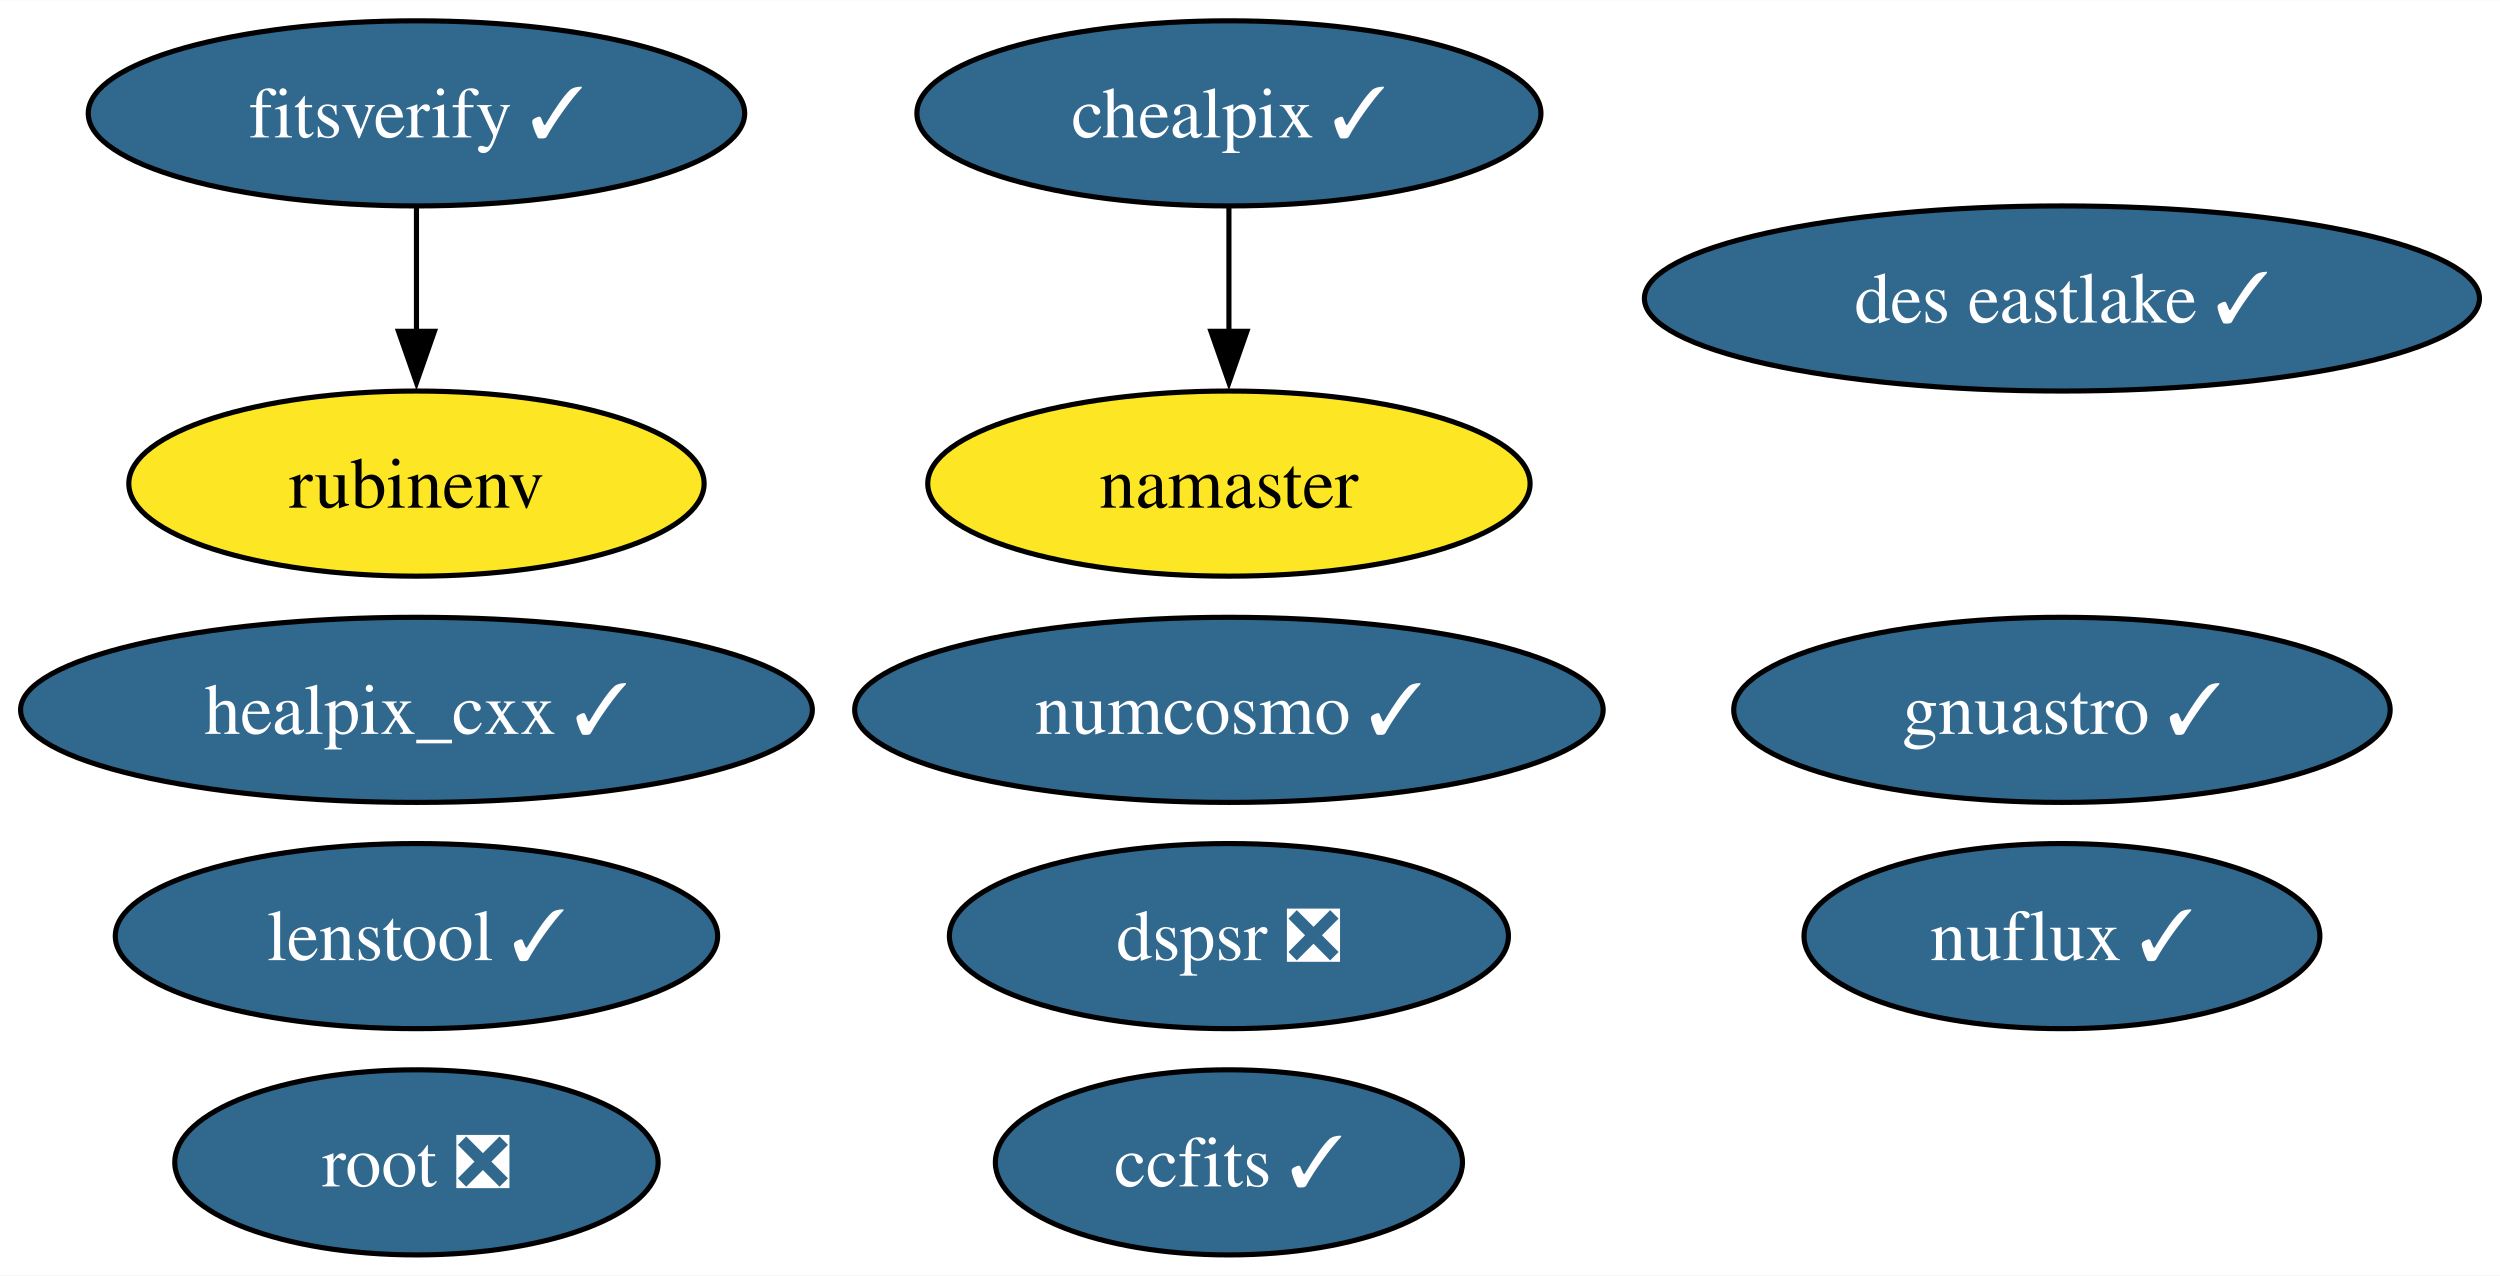
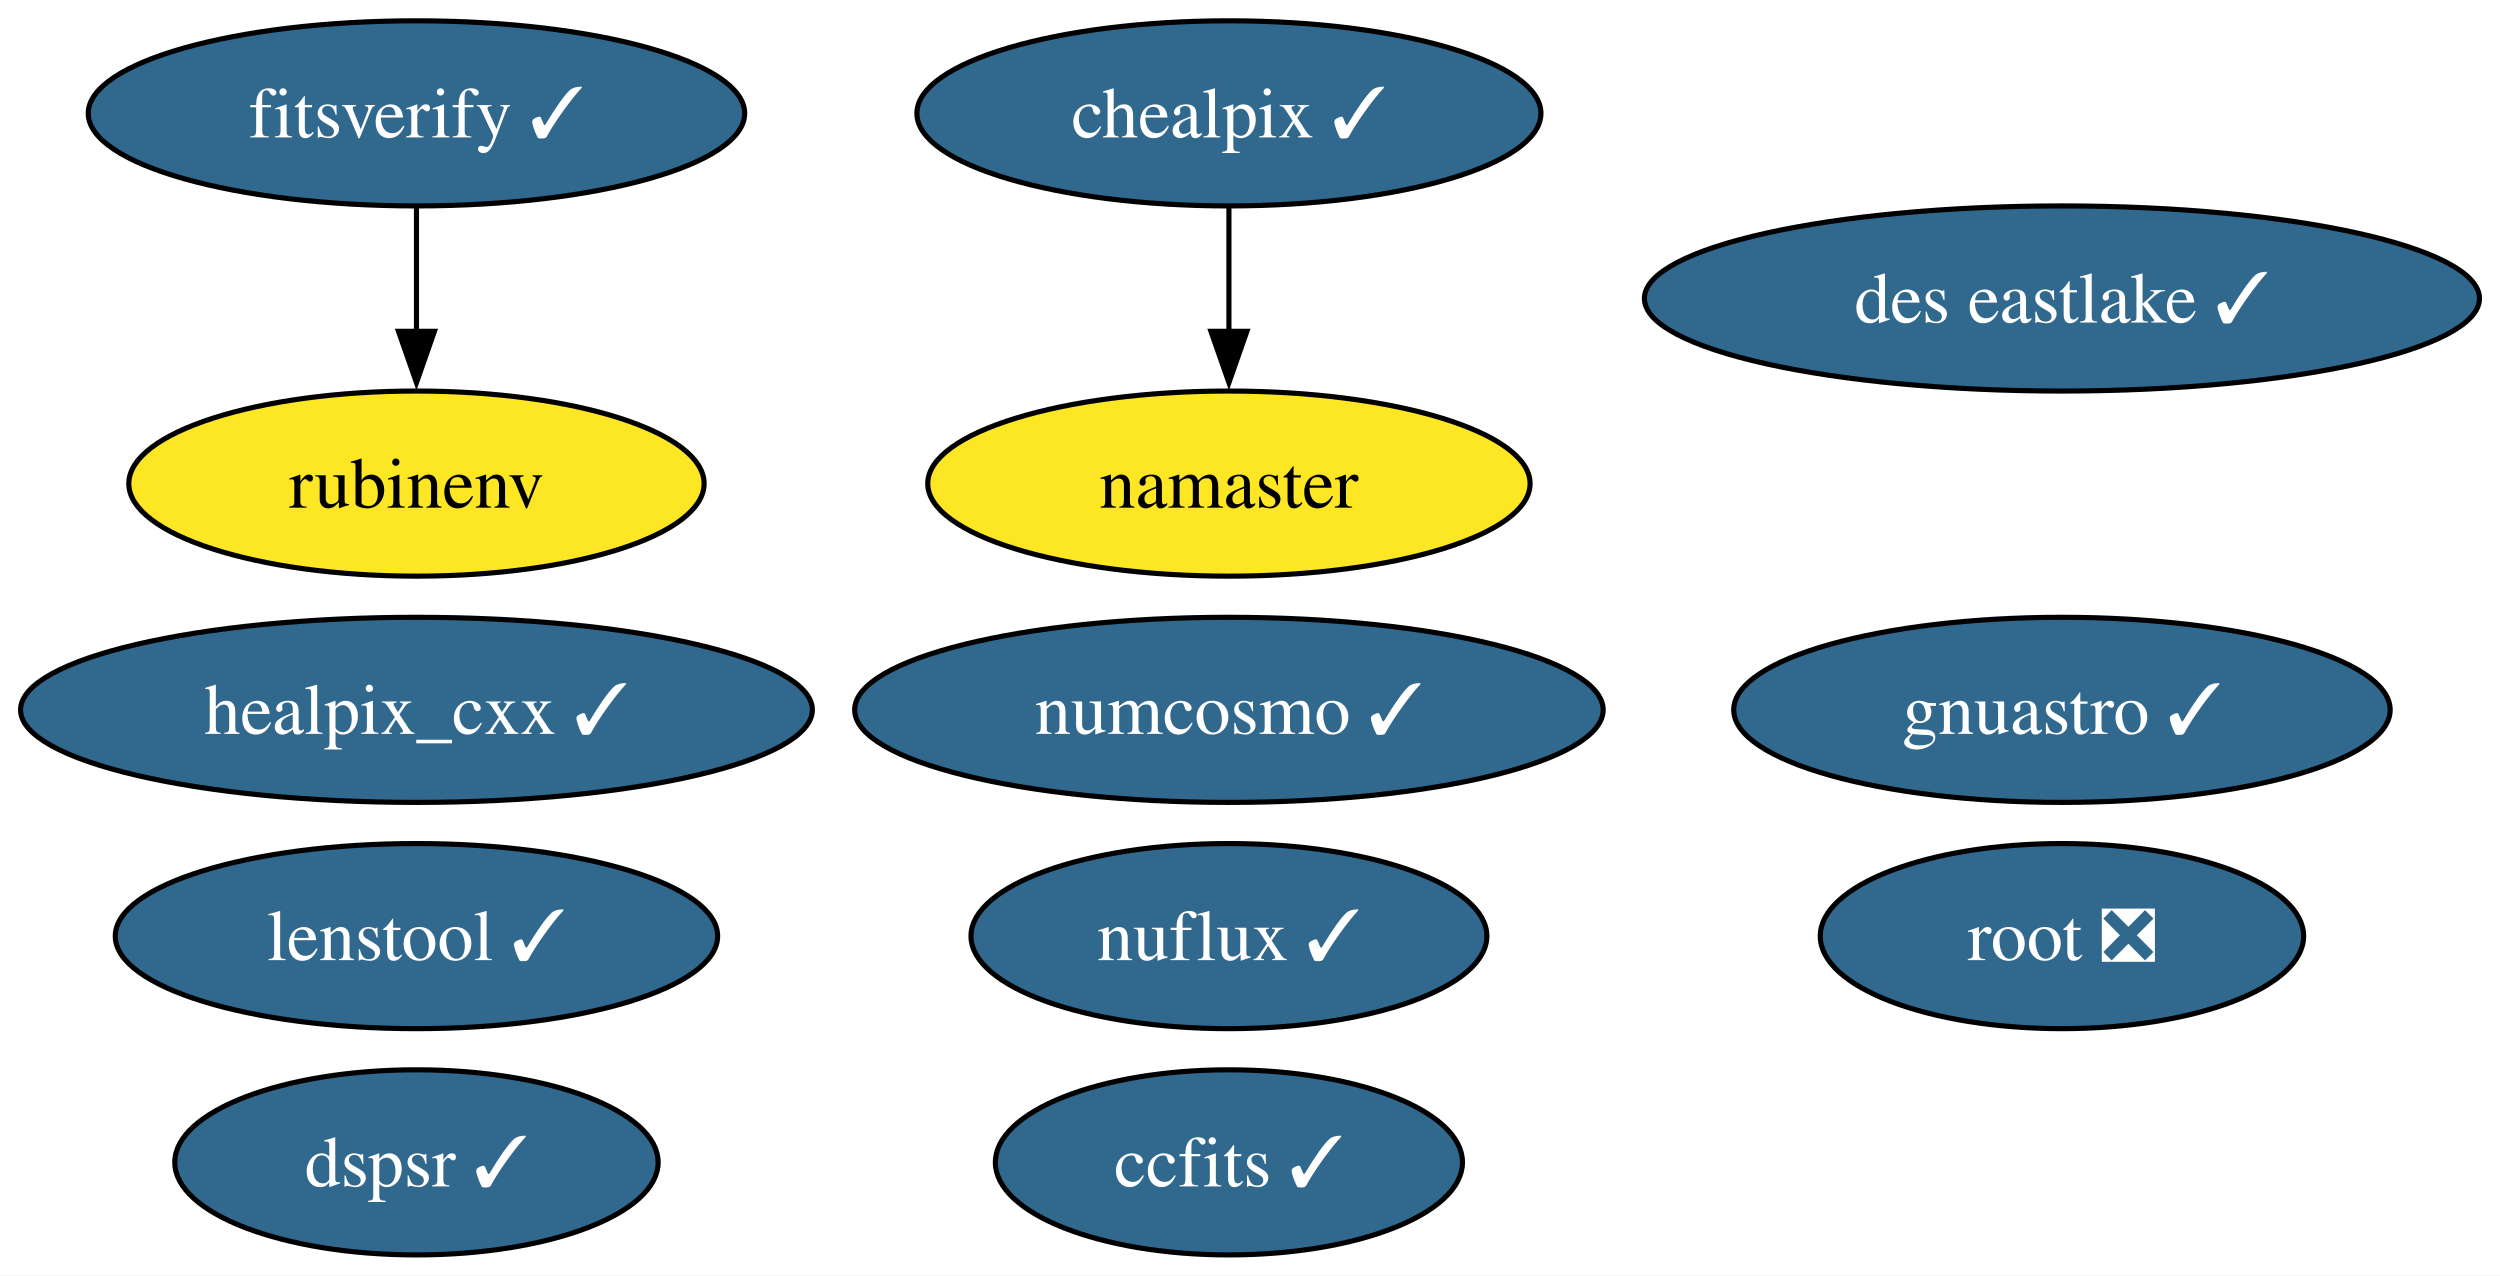
<svg xmlns="http://www.w3.org/2000/svg" xmlns:xlink="http://www.w3.org/1999/xlink" width="486pt" height="248pt" viewBox="0.00 0.00 486.18 248.00">
  <g id="graph0" class="graph" transform="scale(1 1) rotate(0) translate(4 244)">
    <polygon fill="white" stroke="none" points="-4,4 -4,-244 482.18,-244 482.18,4 -4,4" />
    <g id="node1" class="node">
      <g id="a_node1">
        <a xlink:href="https://github.com/conda-forge/healpix_cxx-feedstock/pull/36" xlink:title="healpix_cxx ✓">
          <ellipse fill="#31688e" stroke="black" cx="76.99" cy="-106" rx="76.99" ry="18" />
          <text text-anchor="middle" x="76.99" y="-101.33" font-family="Times,serif" font-size="14.00" fill="white">healpix_cxx ✓</text>
        </a>
      </g>
    </g>
    <g id="node2" class="node">
      <g id="a_node2">
        <a xlink:href="https://github.com/conda-forge/ccfits-feedstock/pull/19" xlink:title="ccfits ✓">
          <ellipse fill="#31688e" stroke="black" cx="234.99" cy="-18" rx="45.42" ry="18" />
          <text text-anchor="middle" x="234.99" y="-13.32" font-family="Times,serif" font-size="14.00" fill="white">ccfits ✓</text>
        </a>
      </g>
    </g>
    <g id="node3" class="node">
      <g id="a_node3">
        <a xlink:href="https://github.com/conda-forge/numcosmo-feedstock/pull/83" xlink:title="numcosmo ✓">
          <ellipse fill="#31688e" stroke="black" cx="234.99" cy="-106" rx="72.78" ry="18" />
          <text text-anchor="middle" x="234.99" y="-101.33" font-family="Times,serif" font-size="14.00" fill="white">numcosmo ✓</text>
        </a>
      </g>
    </g>
    <g id="node4" class="node">
      <g id="a_node4">
        <a xlink:href="https://github.com/conda-forge/chealpix-feedstock/pull/17" xlink:title="chealpix ✓">
          <ellipse fill="#31688e" stroke="black" cx="234.99" cy="-222" rx="60.68" ry="18" />
          <text text-anchor="middle" x="234.99" y="-217.32" font-family="Times,serif" font-size="14.00" fill="white">chealpix ✓</text>
        </a>
      </g>
    </g>
    <g id="node5" class="node">
      <g id="a_node5">
        <a xlink:href="https://github.com/conda-forge/namaster-feedstock" xlink:title="namaster">
          <ellipse fill="#fde725" stroke="black" cx="234.99" cy="-150" rx="58.57" ry="18" />
          <text text-anchor="middle" x="234.99" y="-145.32" font-family="Times,serif" font-size="14.00">namaster</text>
        </a>
      </g>
    </g>
    <g id="edge1" class="edge">
      <path fill="none" stroke="black" d="M234.99,-203.7C234.99,-196.41 234.99,-187.73 234.99,-179.54" />
      <polygon fill="black" stroke="black" points="238.49,-179.62 234.99,-169.62 231.49,-179.62 238.49,-179.62" />
    </g>
    <g id="node6" class="node">
      <g id="a_node6">
        <a xlink:href="https://github.com/conda-forge/root-feedstock/pull/289" xlink:title="root ❎">
-           <ellipse fill="#31688e" stroke="black" cx="76.99" cy="-18" rx="47" ry="18" />
-           <text text-anchor="middle" x="76.99" y="-13.32" font-family="Times,serif" font-size="14.00" fill="white">root ❎</text>
+           <ellipse fill="#31688e" stroke="black" cx="396.99" cy="-62" rx="47" ry="18" />
+           <text text-anchor="middle" x="396.99" y="-57.33" font-family="Times,serif" font-size="14.00" fill="white">root ❎</text>
        </a>
      </g>
    </g>
    <g id="node7" class="node">
      <g id="a_node7">
        <a xlink:href="https://github.com/conda-forge/gnuastro-feedstock/pull/55" xlink:title="gnuastro ✓">
          <ellipse fill="#31688e" stroke="black" cx="396.99" cy="-106" rx="63.83" ry="18" />
          <text text-anchor="middle" x="396.99" y="-101.33" font-family="Times,serif" font-size="14.00" fill="white">gnuastro ✓</text>
        </a>
      </g>
    </g>
    <g id="node8" class="node">
      <g id="a_node8">
        <a xlink:href="https://github.com/conda-forge/rubinenv-feedstock" xlink:title="rubinenv">
          <ellipse fill="#fde725" stroke="black" cx="76.99" cy="-150" rx="55.94" ry="18" />
          <text text-anchor="middle" x="76.99" y="-145.32" font-family="Times,serif" font-size="14.00">rubinenv</text>
        </a>
      </g>
    </g>
    <g id="node9" class="node">
      <g id="a_node9">
        <a xlink:href="https://github.com/conda-forge/nuflux-feedstock/pull/40" xlink:title="nuflux ✓">
-           <ellipse fill="#31688e" stroke="black" cx="396.99" cy="-62" rx="50.16" ry="18" />
-           <text text-anchor="middle" x="396.99" y="-57.33" font-family="Times,serif" font-size="14.00" fill="white">nuflux ✓</text>
+           <ellipse fill="#31688e" stroke="black" cx="234.99" cy="-62" rx="50.16" ry="18" />
+           <text text-anchor="middle" x="234.99" y="-57.33" font-family="Times,serif" font-size="14.00" fill="white">nuflux ✓</text>
        </a>
      </g>
    </g>
    <g id="node10" class="node">
      <g id="a_node10">
        <a xlink:href="https://github.com/conda-forge/fitsverify-feedstock/pull/20" xlink:title="fitsverify ✓">
          <ellipse fill="#31688e" stroke="black" cx="76.99" cy="-222" rx="63.83" ry="18" />
          <text text-anchor="middle" x="76.99" y="-217.32" font-family="Times,serif" font-size="14.00" fill="white">fitsverify ✓</text>
        </a>
      </g>
    </g>
    <g id="edge2" class="edge">
      <path fill="none" stroke="black" d="M76.99,-203.7C76.99,-196.41 76.99,-187.73 76.99,-179.54" />
      <polygon fill="black" stroke="black" points="80.49,-179.62 76.99,-169.62 73.49,-179.62 80.49,-179.62" />
    </g>
    <g id="node11" class="node">
      <g id="a_node11">
        <a xlink:href="https://github.com/conda-forge/des-eastlake-feedstock/pull/56" xlink:title="des eastlake ✓">
          <ellipse fill="#31688e" stroke="black" cx="396.99" cy="-186" rx="81.2" ry="18" />
          <text text-anchor="middle" x="396.99" y="-181.32" font-family="Times,serif" font-size="14.00" fill="white">des eastlake ✓</text>
        </a>
      </g>
    </g>
    <g id="node12" class="node">
      <g id="a_node12">
-         <a xlink:href="https://github.com/conda-forge/dspsr-feedstock/pull/30" xlink:title="dspsr ❎">
-           <ellipse fill="#31688e" stroke="black" cx="234.99" cy="-62" rx="54.36" ry="18" />
-           <text text-anchor="middle" x="234.99" y="-57.33" font-family="Times,serif" font-size="14.00" fill="white">dspsr ❎</text>
+         <a xlink:href="https://github.com/conda-forge/dspsr-feedstock/pull/30" xlink:title="dspsr ✓">
+           <ellipse fill="#31688e" stroke="black" cx="76.99" cy="-18" rx="47" ry="18" />
+           <text text-anchor="middle" x="76.99" y="-13.32" font-family="Times,serif" font-size="14.00" fill="white">dspsr ✓</text>
        </a>
      </g>
    </g>
    <g id="node13" class="node">
      <g id="a_node13">
        <a xlink:href="https://github.com/conda-forge/lenstool-feedstock/pull/29" xlink:title="lenstool ✓">
          <ellipse fill="#31688e" stroke="black" cx="76.99" cy="-62" rx="58.57" ry="18" />
          <text text-anchor="middle" x="76.99" y="-57.33" font-family="Times,serif" font-size="14.00" fill="white">lenstool ✓</text>
        </a>
      </g>
    </g>
  </g>
</svg>
